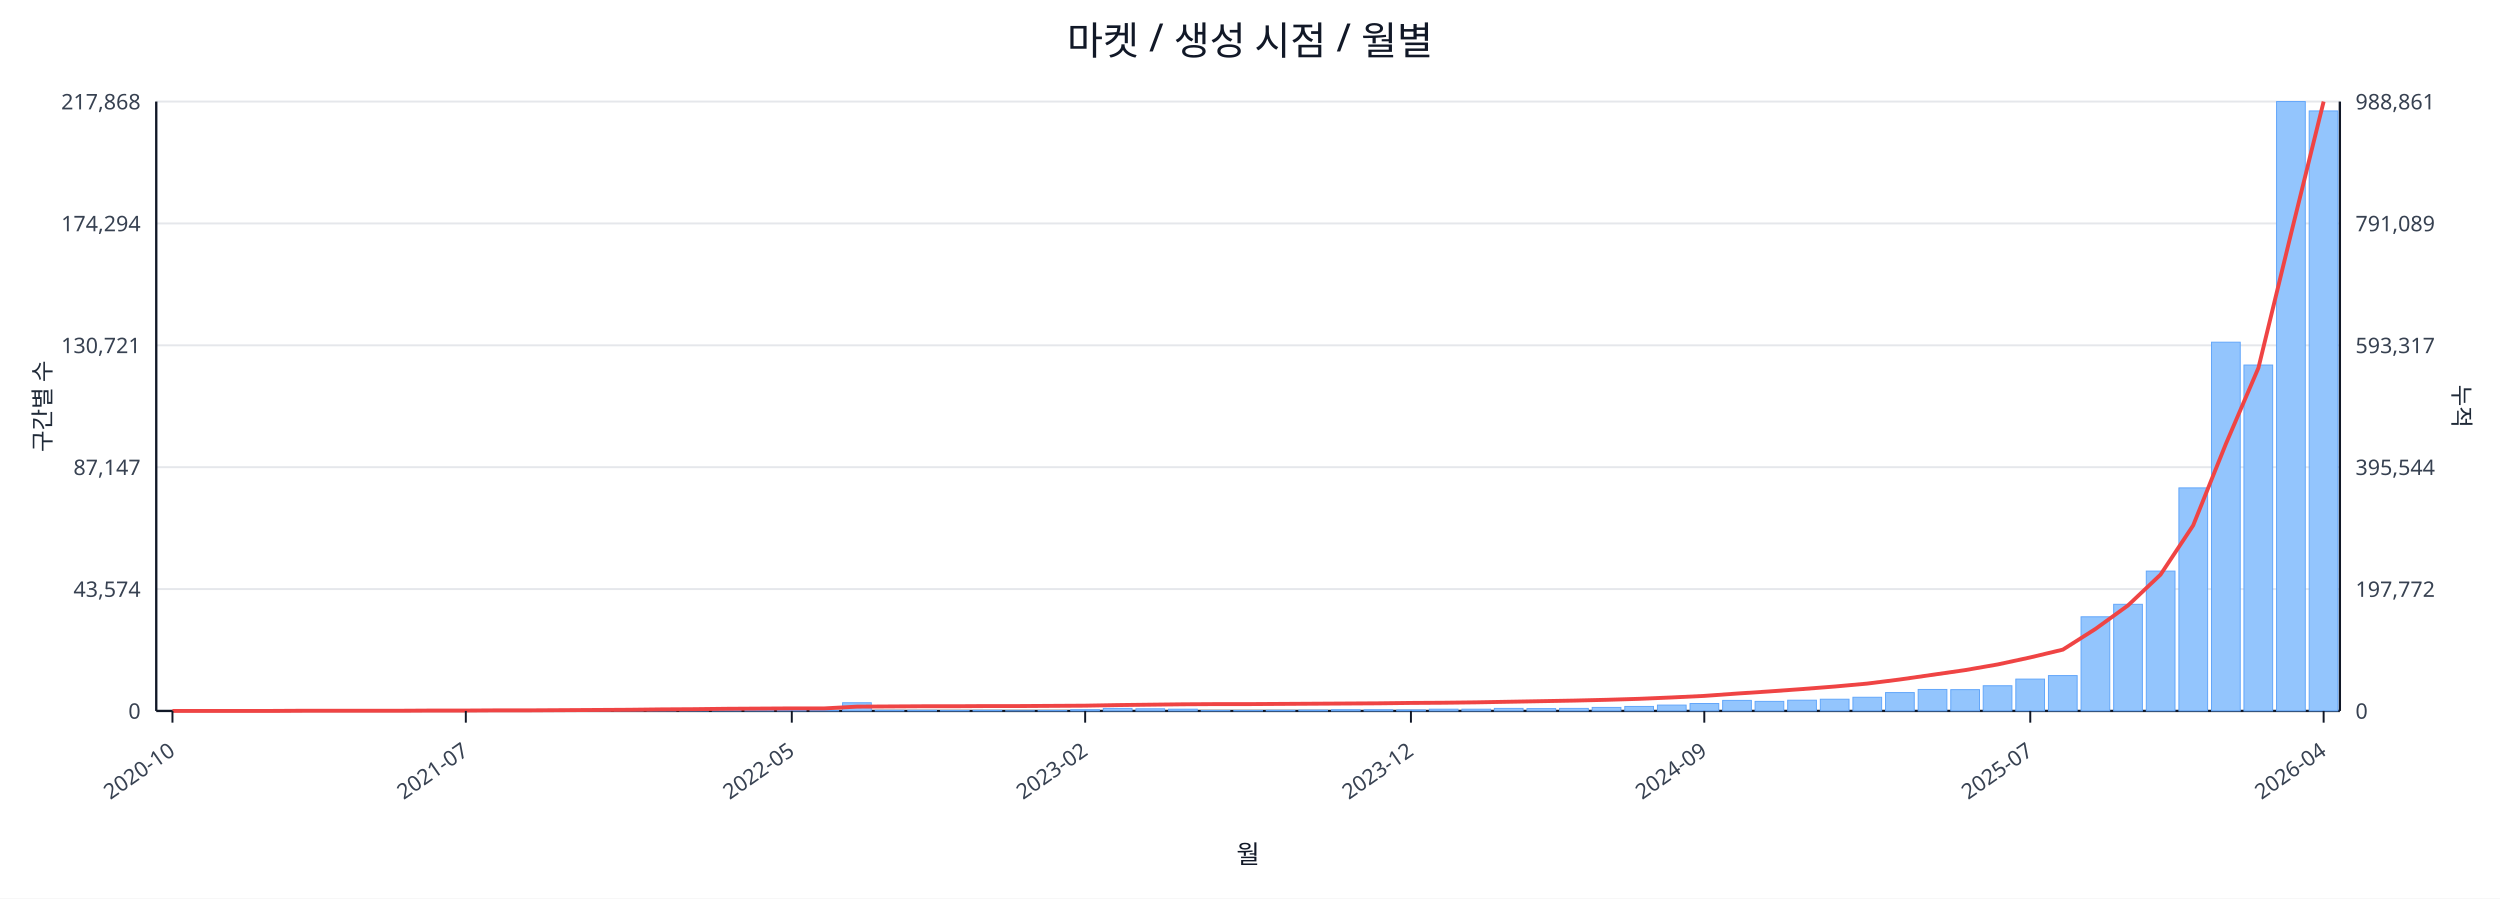
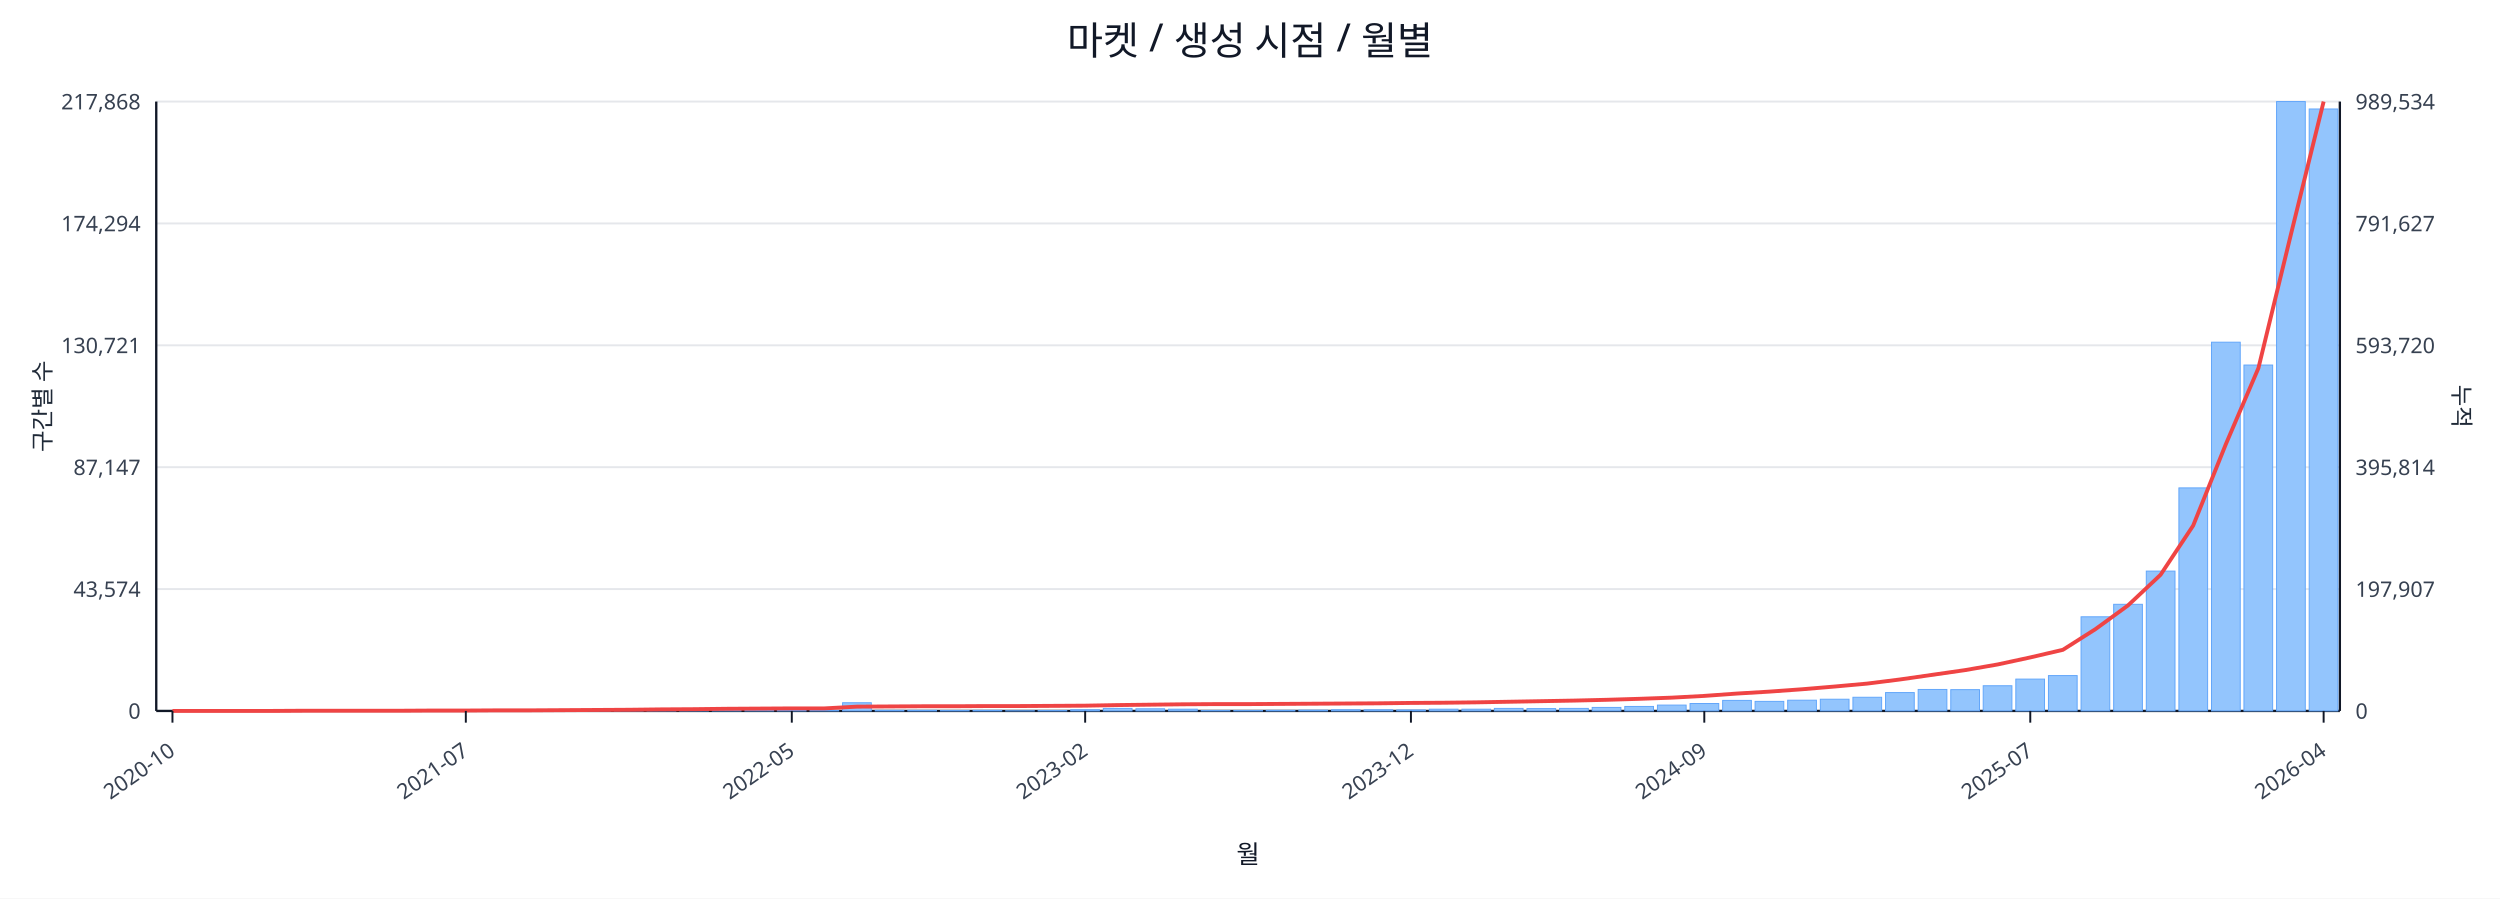
<svg xmlns="http://www.w3.org/2000/svg" width="1280" height="460" viewBox="0 0 1280 460">
  <rect x="0" y="0" width="100%" height="100%" fill="#ffffff" />
  <text x="640.0" y="28" font-size="20" text-anchor="middle" font-family="sans-serif" fill="#111827">마켓 / 생성 시점 / 월별</text>
  <line x1="80.0" y1="52.0" x2="1198.0" y2="52.0" stroke="#e5e7eb" stroke-width="1" />
  <text x="72.0" y="56.0" font-size="11" text-anchor="end" font-family="sans-serif" fill="#374151">217,868</text>
-   <text x="1206.0" y="56.0" font-size="11" text-anchor="start" font-family="sans-serif" fill="#374151">988,861</text>
+   <text x="1206.0" y="56.0" font-size="11" text-anchor="start" font-family="sans-serif" fill="#374151">989,534</text>
  <line x1="80.0" y1="114.4" x2="1198.0" y2="114.4" stroke="#e5e7eb" stroke-width="1" />
  <text x="72.0" y="118.4" font-size="11" text-anchor="end" font-family="sans-serif" fill="#374151">174,294</text>
-   <text x="1206.0" y="118.4" font-size="11" text-anchor="start" font-family="sans-serif" fill="#374151">791,089</text>
+   <text x="1206.0" y="118.4" font-size="11" text-anchor="start" font-family="sans-serif" fill="#374151">791,627</text>
  <line x1="80.0" y1="176.8" x2="1198.0" y2="176.8" stroke="#e5e7eb" stroke-width="1" />
  <text x="72.0" y="180.8" font-size="11" text-anchor="end" font-family="sans-serif" fill="#374151">130,721</text>
-   <text x="1206.0" y="180.8" font-size="11" text-anchor="start" font-family="sans-serif" fill="#374151">593,317</text>
+   <text x="1206.0" y="180.8" font-size="11" text-anchor="start" font-family="sans-serif" fill="#374151">593,720</text>
  <line x1="80.0" y1="239.2" x2="1198.0" y2="239.2" stroke="#e5e7eb" stroke-width="1" />
  <text x="72.0" y="243.2" font-size="11" text-anchor="end" font-family="sans-serif" fill="#374151">87,147</text>
-   <text x="1206.0" y="243.2" font-size="11" text-anchor="start" font-family="sans-serif" fill="#374151">395,544</text>
+   <text x="1206.0" y="243.2" font-size="11" text-anchor="start" font-family="sans-serif" fill="#374151">395,814</text>
  <line x1="80.0" y1="301.6" x2="1198.0" y2="301.6" stroke="#e5e7eb" stroke-width="1" />
  <text x="72.0" y="305.6" font-size="11" text-anchor="end" font-family="sans-serif" fill="#374151">43,574</text>
-   <text x="1206.0" y="305.6" font-size="11" text-anchor="start" font-family="sans-serif" fill="#374151">197,772</text>
+   <text x="1206.0" y="305.6" font-size="11" text-anchor="start" font-family="sans-serif" fill="#374151">197,907</text>
  <line x1="80.0" y1="364.0" x2="1198.0" y2="364.0" stroke="#e5e7eb" stroke-width="1" />
  <text x="72.0" y="368.0" font-size="11" text-anchor="end" font-family="sans-serif" fill="#374151">0</text>
  <text x="1206.0" y="368.0" font-size="11" text-anchor="start" font-family="sans-serif" fill="#374151">0</text>
  <line x1="80.0" y1="364.0" x2="1198.0" y2="364.0" stroke="#111827" stroke-width="1.2" />
  <line x1="80.0" y1="52.0" x2="80.0" y2="364.0" stroke="#111827" stroke-width="1.2" />
  <line x1="1198.0" y1="52.0" x2="1198.0" y2="364.0" stroke="#111827" stroke-width="1.2" />
  <rect x="81.0" y="364.0" width="14.7" height="0.0" fill="#93c5fd" stroke="#60a5fa" stroke-width="0.5" />
  <rect x="97.7" y="364.0" width="14.7" height="0.0" fill="#93c5fd" stroke="#60a5fa" stroke-width="0.5" />
  <rect x="114.4" y="364.0" width="14.7" height="0.0" fill="#93c5fd" stroke="#60a5fa" stroke-width="0.5" />
  <rect x="131.1" y="363.9" width="14.7" height="0.1" fill="#93c5fd" stroke="#60a5fa" stroke-width="0.5" />
  <rect x="147.7" y="363.9" width="14.7" height="0.1" fill="#93c5fd" stroke="#60a5fa" stroke-width="0.5" />
  <rect x="164.4" y="363.9" width="14.7" height="0.1" fill="#93c5fd" stroke="#60a5fa" stroke-width="0.5" />
  <rect x="181.1" y="363.9" width="14.7" height="0.1" fill="#93c5fd" stroke="#60a5fa" stroke-width="0.5" />
  <rect x="197.8" y="363.8" width="14.7" height="0.2" fill="#93c5fd" stroke="#60a5fa" stroke-width="0.5" />
  <rect x="214.5" y="363.7" width="14.7" height="0.3" fill="#93c5fd" stroke="#60a5fa" stroke-width="0.5" />
  <rect x="231.2" y="363.8" width="14.7" height="0.2" fill="#93c5fd" stroke="#60a5fa" stroke-width="0.5" />
  <rect x="247.9" y="363.8" width="14.7" height="0.2" fill="#93c5fd" stroke="#60a5fa" stroke-width="0.5" />
  <rect x="264.6" y="363.9" width="14.7" height="0.1" fill="#93c5fd" stroke="#60a5fa" stroke-width="0.5" />
  <rect x="281.2" y="363.7" width="14.7" height="0.3" fill="#93c5fd" stroke="#60a5fa" stroke-width="0.5" />
  <rect x="297.9" y="363.4" width="14.7" height="0.6" fill="#93c5fd" stroke="#60a5fa" stroke-width="0.5" />
  <rect x="314.6" y="363.5" width="14.7" height="0.5" fill="#93c5fd" stroke="#60a5fa" stroke-width="0.5" />
  <rect x="331.3" y="363.1" width="14.7" height="0.9" fill="#93c5fd" stroke="#60a5fa" stroke-width="0.5" />
  <rect x="348.0" y="363.5" width="14.7" height="0.5" fill="#93c5fd" stroke="#60a5fa" stroke-width="0.5" />
  <rect x="364.7" y="363.3" width="14.7" height="0.7" fill="#93c5fd" stroke="#60a5fa" stroke-width="0.5" />
  <rect x="381.4" y="363.4" width="14.7" height="0.6" fill="#93c5fd" stroke="#60a5fa" stroke-width="0.5" />
  <rect x="398.0" y="363.6" width="14.7" height="0.4" fill="#93c5fd" stroke="#60a5fa" stroke-width="0.5" />
  <rect x="414.7" y="363.8" width="14.7" height="0.2" fill="#93c5fd" stroke="#60a5fa" stroke-width="0.5" />
  <rect x="431.4" y="359.8" width="14.7" height="4.2" fill="#93c5fd" stroke="#60a5fa" stroke-width="0.5" />
  <rect x="448.1" y="363.7" width="14.7" height="0.3" fill="#93c5fd" stroke="#60a5fa" stroke-width="0.5" />
  <rect x="464.8" y="363.7" width="14.7" height="0.3" fill="#93c5fd" stroke="#60a5fa" stroke-width="0.5" />
  <rect x="481.5" y="363.8" width="14.7" height="0.2" fill="#93c5fd" stroke="#60a5fa" stroke-width="0.5" />
  <rect x="498.2" y="363.7" width="14.7" height="0.3" fill="#93c5fd" stroke="#60a5fa" stroke-width="0.5" />
  <rect x="514.9" y="363.9" width="14.7" height="0.1" fill="#93c5fd" stroke="#60a5fa" stroke-width="0.5" />
  <rect x="531.5" y="363.8" width="14.7" height="0.2" fill="#93c5fd" stroke="#60a5fa" stroke-width="0.5" />
  <rect x="548.2" y="363.4" width="14.7" height="0.6" fill="#93c5fd" stroke="#60a5fa" stroke-width="0.5" />
  <rect x="564.9" y="362.7" width="14.7" height="1.3" fill="#93c5fd" stroke="#60a5fa" stroke-width="0.5" />
  <rect x="581.6" y="362.9" width="14.7" height="1.1" fill="#93c5fd" stroke="#60a5fa" stroke-width="0.5" />
  <rect x="598.3" y="363.1" width="14.7" height="0.9" fill="#93c5fd" stroke="#60a5fa" stroke-width="0.5" />
  <rect x="615.0" y="363.8" width="14.7" height="0.2" fill="#93c5fd" stroke="#60a5fa" stroke-width="0.5" />
  <rect x="631.7" y="363.8" width="14.7" height="0.2" fill="#93c5fd" stroke="#60a5fa" stroke-width="0.5" />
  <rect x="648.3" y="363.7" width="14.7" height="0.3" fill="#93c5fd" stroke="#60a5fa" stroke-width="0.5" />
  <rect x="665.0" y="363.6" width="14.7" height="0.4" fill="#93c5fd" stroke="#60a5fa" stroke-width="0.5" />
  <rect x="681.7" y="363.4" width="14.7" height="0.6" fill="#93c5fd" stroke="#60a5fa" stroke-width="0.5" />
  <rect x="698.4" y="363.4" width="14.7" height="0.6" fill="#93c5fd" stroke="#60a5fa" stroke-width="0.5" />
  <rect x="715.1" y="363.5" width="14.7" height="0.5" fill="#93c5fd" stroke="#60a5fa" stroke-width="0.5" />
  <rect x="731.8" y="363.1" width="14.7" height="0.9" fill="#93c5fd" stroke="#60a5fa" stroke-width="0.5" />
  <rect x="748.5" y="363.1" width="14.7" height="0.9" fill="#93c5fd" stroke="#60a5fa" stroke-width="0.5" />
  <rect x="765.1" y="362.7" width="14.7" height="1.3" fill="#93c5fd" stroke="#60a5fa" stroke-width="0.5" />
  <rect x="781.8" y="362.8" width="14.7" height="1.2" fill="#93c5fd" stroke="#60a5fa" stroke-width="0.5" />
  <rect x="798.5" y="362.7" width="14.7" height="1.3" fill="#93c5fd" stroke="#60a5fa" stroke-width="0.5" />
  <rect x="815.2" y="362.2" width="14.7" height="1.8" fill="#93c5fd" stroke="#60a5fa" stroke-width="0.5" />
  <rect x="831.9" y="361.7" width="14.7" height="2.3" fill="#93c5fd" stroke="#60a5fa" stroke-width="0.5" />
  <rect x="848.6" y="361.0" width="14.7" height="3.0" fill="#93c5fd" stroke="#60a5fa" stroke-width="0.5" />
  <rect x="865.3" y="360.2" width="14.7" height="3.8" fill="#93c5fd" stroke="#60a5fa" stroke-width="0.5" />
  <rect x="882.0" y="358.6" width="14.7" height="5.4" fill="#93c5fd" stroke="#60a5fa" stroke-width="0.5" />
  <rect x="898.6" y="359.1" width="14.7" height="4.9" fill="#93c5fd" stroke="#60a5fa" stroke-width="0.5" />
  <rect x="915.3" y="358.5" width="14.7" height="5.5" fill="#93c5fd" stroke="#60a5fa" stroke-width="0.5" />
  <rect x="932.0" y="358.0" width="14.7" height="6.0" fill="#93c5fd" stroke="#60a5fa" stroke-width="0.5" />
  <rect x="948.7" y="357.0" width="14.7" height="7.0" fill="#93c5fd" stroke="#60a5fa" stroke-width="0.5" />
  <rect x="965.4" y="354.6" width="14.7" height="9.4" fill="#93c5fd" stroke="#60a5fa" stroke-width="0.5" />
  <rect x="982.1" y="353.0" width="14.7" height="11.0" fill="#93c5fd" stroke="#60a5fa" stroke-width="0.5" />
  <rect x="998.8" y="353.1" width="14.7" height="10.9" fill="#93c5fd" stroke="#60a5fa" stroke-width="0.5" />
  <rect x="1015.4" y="351.1" width="14.7" height="12.9" fill="#93c5fd" stroke="#60a5fa" stroke-width="0.5" />
  <rect x="1032.1" y="347.7" width="14.7" height="16.3" fill="#93c5fd" stroke="#60a5fa" stroke-width="0.5" />
  <rect x="1048.8" y="345.9" width="14.7" height="18.1" fill="#93c5fd" stroke="#60a5fa" stroke-width="0.5" />
  <rect x="1065.5" y="315.8" width="14.7" height="48.2" fill="#93c5fd" stroke="#60a5fa" stroke-width="0.5" />
  <rect x="1082.2" y="309.4" width="14.7" height="54.6" fill="#93c5fd" stroke="#60a5fa" stroke-width="0.5" />
  <rect x="1098.9" y="292.4" width="14.7" height="71.6" fill="#93c5fd" stroke="#60a5fa" stroke-width="0.5" />
  <rect x="1115.6" y="249.8" width="14.7" height="114.2" fill="#93c5fd" stroke="#60a5fa" stroke-width="0.5" />
  <rect x="1132.3" y="175.2" width="14.7" height="188.8" fill="#93c5fd" stroke="#60a5fa" stroke-width="0.5" />
  <rect x="1148.9" y="186.9" width="14.7" height="177.1" fill="#93c5fd" stroke="#60a5fa" stroke-width="0.5" />
  <rect x="1165.6" y="52.0" width="14.7" height="312.0" fill="#93c5fd" stroke="#60a5fa" stroke-width="0.5" />
-   <rect x="1182.3" y="56.8" width="14.7" height="307.2" fill="#93c5fd" stroke="#60a5fa" stroke-width="0.5" />
-   <polyline fill="none" stroke="#ef4444" stroke-width="2" points="88.3,364.0 105.0,364.0 121.7,364.0 138.4,364.0 155.1,363.9 171.8,363.9 188.5,363.9 205.1,363.9 221.8,363.8 238.5,363.8 255.2,363.7 271.9,363.7 288.6,363.6 305.3,363.5 322.0,363.4 338.6,363.2 355.3,363.1 372.0,362.9 388.7,362.8 405.4,362.7 422.1,362.7 438.8,361.8 455.4,361.7 472.1,361.6 488.8,361.6 505.5,361.5 522.2,361.5 538.9,361.4 555.6,361.3 572.3,361.0 588.9,360.8 605.6,360.6 622.3,360.5 639.0,360.5 655.7,360.4 672.4,360.3 689.1,360.2 705.7,360.1 722.4,359.9 739.1,359.8 755.8,359.6 772.5,359.3 789.2,359.0 805.9,358.7 822.6,358.3 839.2,357.8 855.9,357.1 872.6,356.3 889.3,355.1 906.0,354.0 922.7,352.8 939.4,351.5 956.0,350.0 972.7,347.9 989.4,345.5 1006.1,343.1 1022.8,340.2 1039.5,336.6 1056.2,332.6 1072.9,322.0 1089.5,310.0 1106.2,294.2 1122.9,269.0 1139.6,227.4 1156.3,188.4 1173.0,119.7 1189.7,52.0" />
+   <rect x="1182.3" y="55.8" width="14.7" height="308.2" fill="#93c5fd" stroke="#60a5fa" stroke-width="0.5" />
+   <polyline fill="none" stroke="#ef4444" stroke-width="2" points="88.3,364.0 105.0,364.0 121.7,364.0 138.4,364.0 155.1,363.9 171.8,363.9 188.5,363.9 205.1,363.9 221.8,363.8 238.5,363.8 255.2,363.7 271.9,363.7 288.6,363.6 305.3,363.5 322.0,363.4 338.6,363.2 355.3,363.1 372.0,362.9 388.7,362.8 405.4,362.7 422.1,362.7 438.8,361.8 455.4,361.7 472.1,361.6 488.8,361.6 505.5,361.5 522.2,361.5 538.9,361.4 555.6,361.3 572.3,361.0 588.9,360.8 605.6,360.6 622.3,360.5 639.0,360.5 655.7,360.4 672.4,360.3 689.1,360.2 705.7,360.1 722.4,359.9 739.1,359.8 755.8,359.6 772.5,359.3 789.2,359.0 805.9,358.7 822.6,358.3 839.2,357.8 855.9,357.2 872.6,356.3 889.3,355.1 906.0,354.1 922.7,352.9 939.4,351.5 956.0,350.0 972.7,347.9 989.4,345.5 1006.1,343.1 1022.8,340.2 1039.5,336.6 1056.2,332.7 1072.9,322.1 1089.5,310.0 1106.2,294.3 1122.9,269.1 1139.6,227.5 1156.3,188.5 1173.0,119.8 1189.7,52.0" />
  <line x1="88.3" y1="364.0" x2="88.3" y2="370.0" stroke="#111827" stroke-width="1" />
  <text x="90.3" y="386.0" font-size="11" text-anchor="end" transform="rotate(-35 90.3 386.0)" font-family="sans-serif" fill="#374151">2020-10</text>
  <line x1="238.5" y1="364.0" x2="238.5" y2="370.0" stroke="#111827" stroke-width="1" />
  <text x="240.5" y="386.0" font-size="11" text-anchor="end" transform="rotate(-35 240.5 386.0)" font-family="sans-serif" fill="#374151">2021-07</text>
  <line x1="405.4" y1="364.0" x2="405.4" y2="370.0" stroke="#111827" stroke-width="1" />
  <text x="407.4" y="386.0" font-size="11" text-anchor="end" transform="rotate(-35 407.4 386.0)" font-family="sans-serif" fill="#374151">2022-05</text>
  <line x1="555.6" y1="364.0" x2="555.6" y2="370.0" stroke="#111827" stroke-width="1" />
  <text x="557.6" y="386.0" font-size="11" text-anchor="end" transform="rotate(-35 557.6 386.0)" font-family="sans-serif" fill="#374151">2023-02</text>
  <line x1="722.4" y1="364.0" x2="722.4" y2="370.0" stroke="#111827" stroke-width="1" />
  <text x="724.4" y="386.0" font-size="11" text-anchor="end" transform="rotate(-35 724.4 386.0)" font-family="sans-serif" fill="#374151">2023-12</text>
  <line x1="872.6" y1="364.0" x2="872.6" y2="370.0" stroke="#111827" stroke-width="1" />
  <text x="874.6" y="386.0" font-size="11" text-anchor="end" transform="rotate(-35 874.6 386.0)" font-family="sans-serif" fill="#374151">2024-09</text>
  <line x1="1039.5" y1="364.0" x2="1039.5" y2="370.0" stroke="#111827" stroke-width="1" />
  <text x="1041.5" y="386.0" font-size="11" text-anchor="end" transform="rotate(-35 1041.5 386.0)" font-family="sans-serif" fill="#374151">2025-07</text>
  <line x1="1189.7" y1="364.0" x2="1189.7" y2="370.0" stroke="#111827" stroke-width="1" />
  <text x="1191.7" y="386.0" font-size="11" text-anchor="end" transform="rotate(-35 1191.7 386.0)" font-family="sans-serif" fill="#374151">2026-04</text>
  <text x="26" y="208.0" font-size="12" transform="rotate(-90 26 208.0)" text-anchor="middle" font-family="sans-serif" fill="#1f2937">구간별 수</text>
  <text x="1256.0" y="208.0" font-size="12" transform="rotate(90 1256.0 208.0)" text-anchor="middle" font-family="sans-serif" fill="#1f2937">누적</text>
  <text x="639.0" y="442.0" font-size="13" text-anchor="middle" font-family="sans-serif" fill="#111827">월</text>
</svg>
